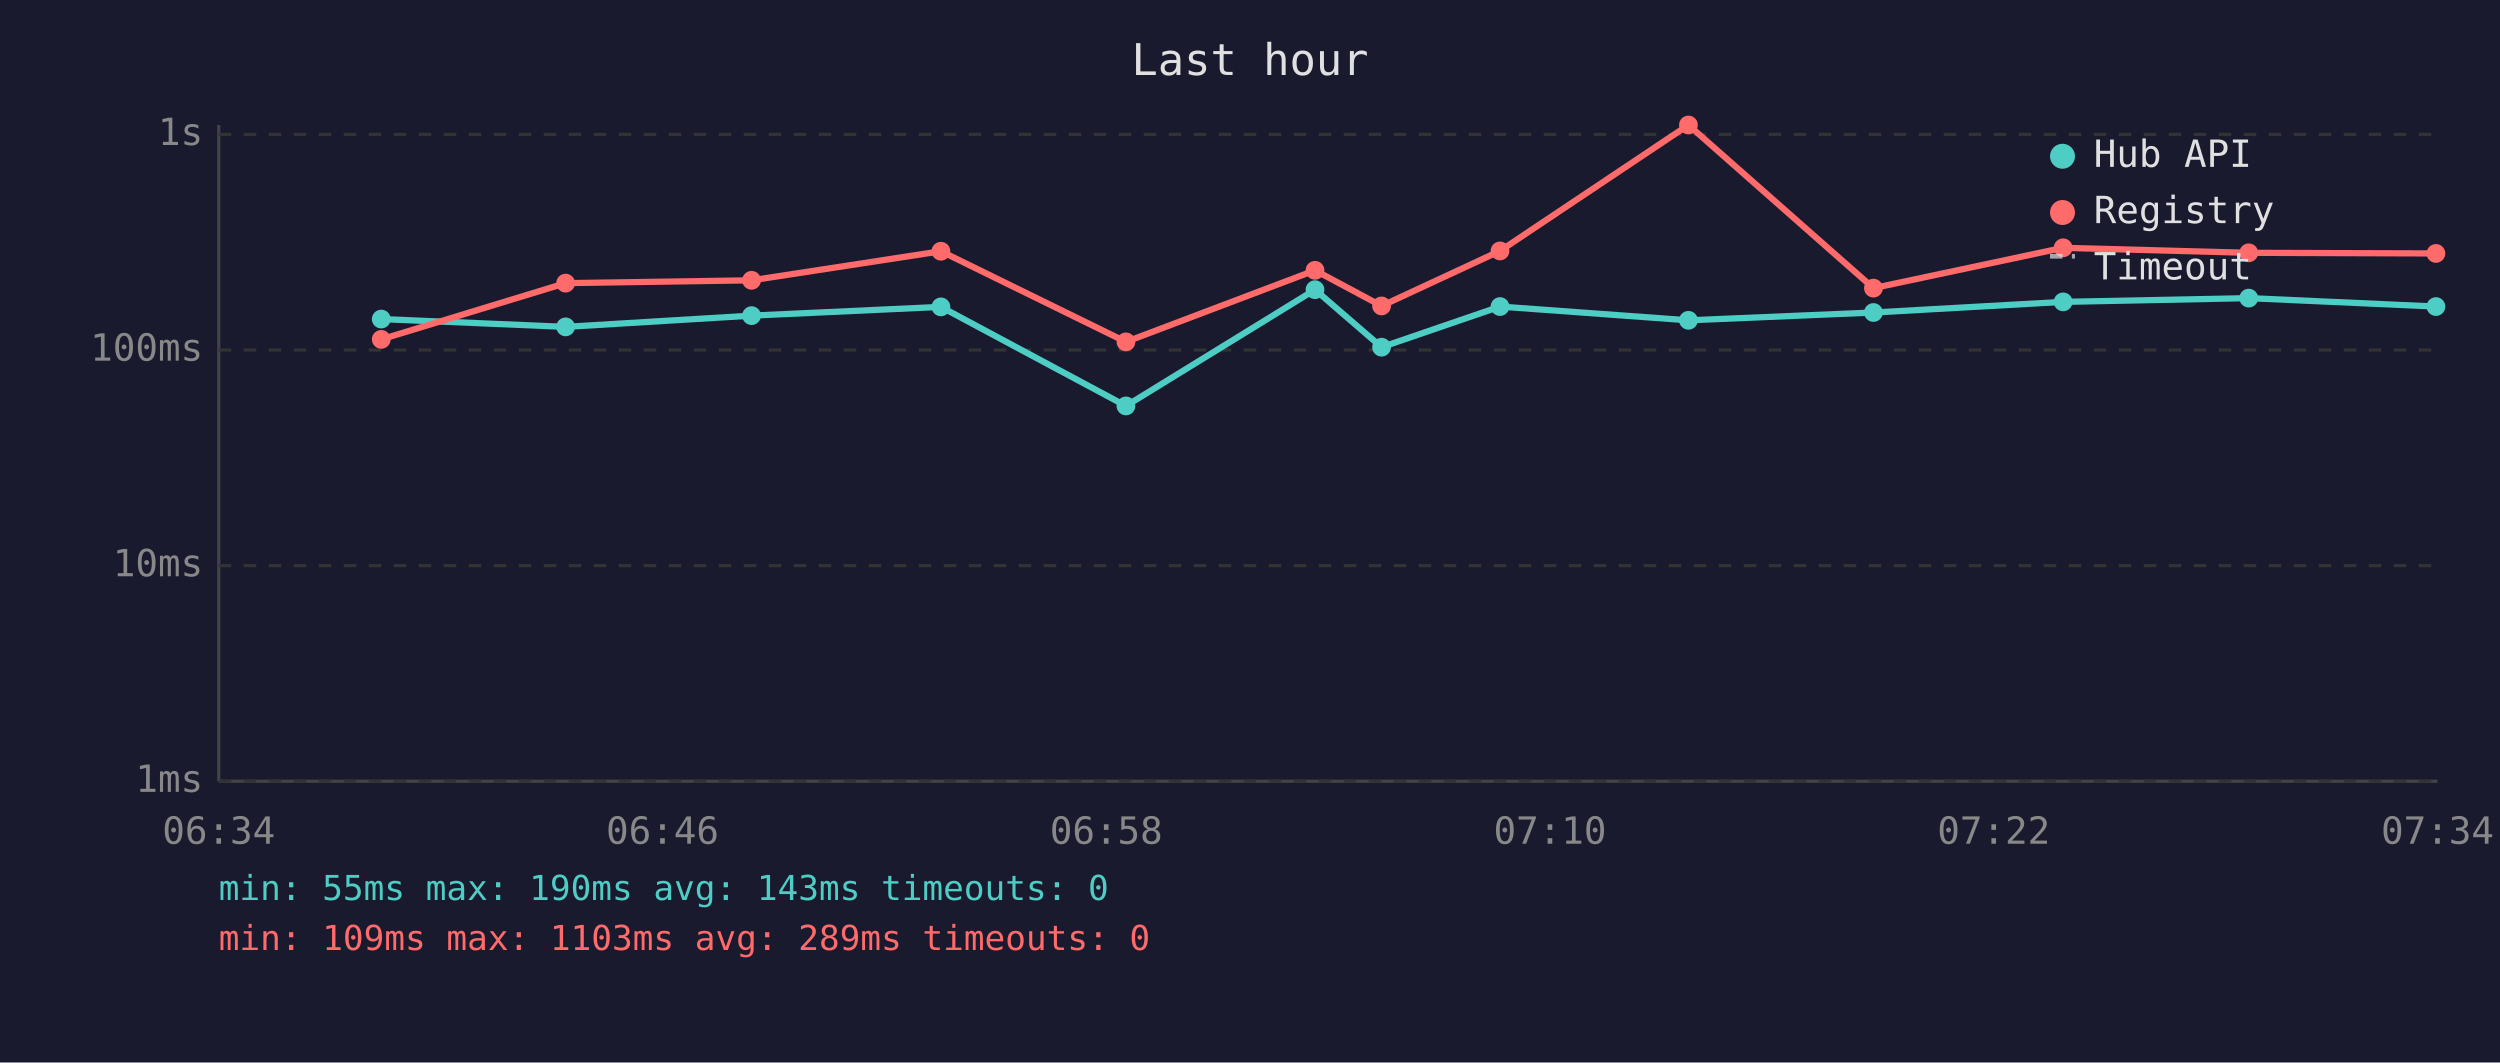
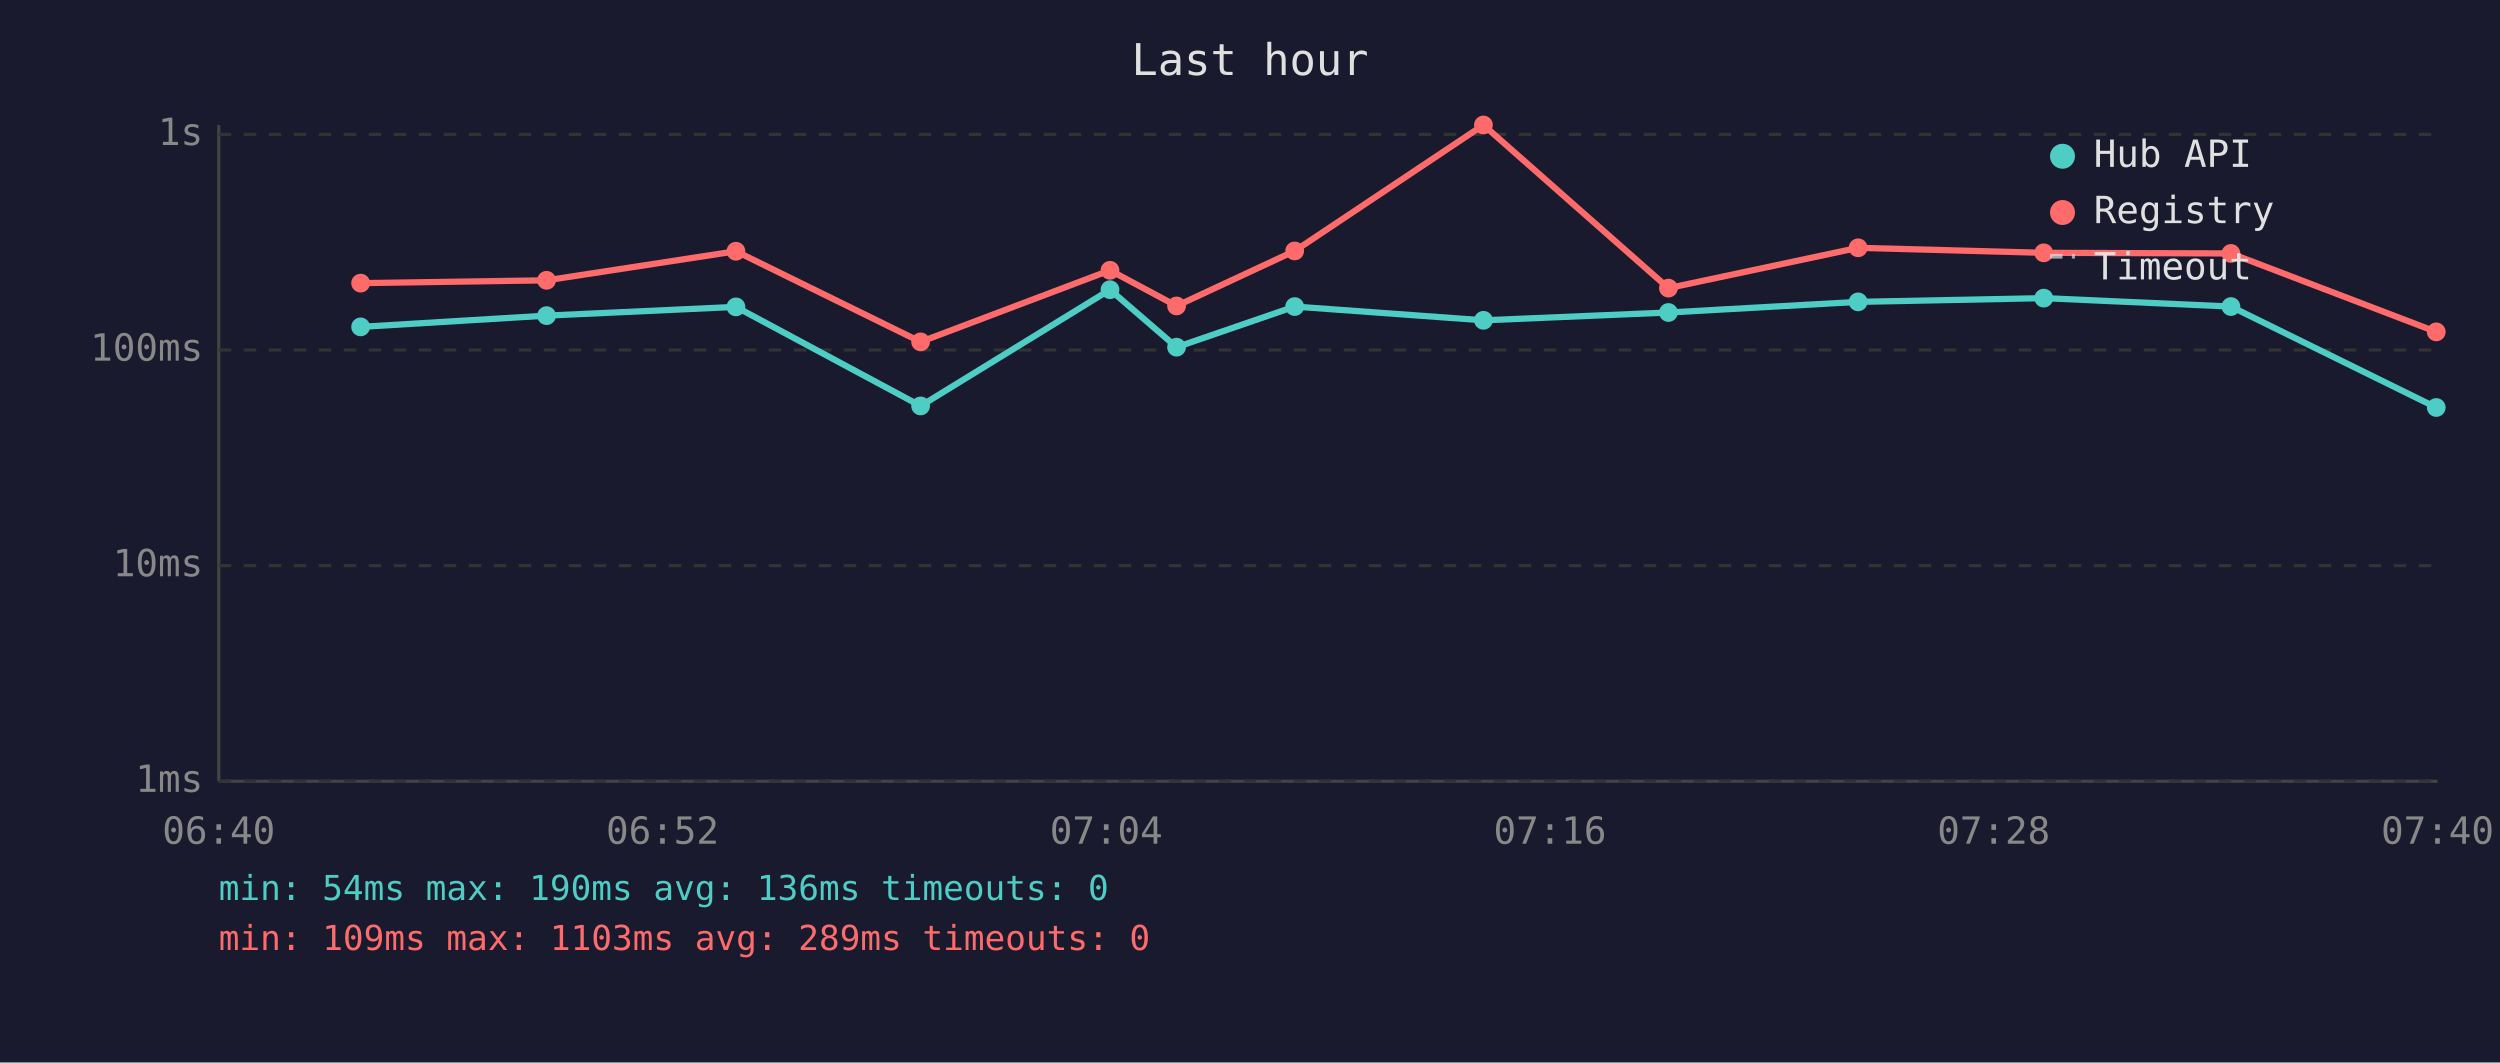
<svg xmlns="http://www.w3.org/2000/svg" viewBox="0 0 800 340" font-family="monospace" font-size="12">
  <rect width="800" height="340" fill="#1a1a2e" />
  <text x="400" y="24" fill="#e0e0e0" font-size="14" text-anchor="middle">Last hour</text>
  <line x1="70" y1="40" x2="70" y2="250" stroke="#444" stroke-width="1" />
  <line x1="70" y1="250" x2="780" y2="250" stroke="#444" stroke-width="1" />
  <line x1="70" y1="250" x2="780" y2="250" stroke="#333" stroke-width="1" stroke-dasharray="4" />
  <text x="65" y="250" fill="#888" text-anchor="end" dominant-baseline="middle">1ms</text>
  <line x1="70" y1="181" x2="780" y2="181" stroke="#333" stroke-width="1" stroke-dasharray="4" />
  <text x="65" y="181" fill="#888" text-anchor="end" dominant-baseline="middle">10ms</text>
  <line x1="70" y1="112" x2="780" y2="112" stroke="#333" stroke-width="1" stroke-dasharray="4" />
  <text x="65" y="112" fill="#888" text-anchor="end" dominant-baseline="middle">100ms</text>
  <line x1="70" y1="43" x2="780" y2="43" stroke="#333" stroke-width="1" stroke-dasharray="4" />
  <text x="65" y="43" fill="#888" text-anchor="end" dominant-baseline="middle">1s</text>
-   <text x="70" y="270" fill="#888" text-anchor="middle">06:34</text>
-   <text x="212" y="270" fill="#888" text-anchor="middle">06:46</text>
-   <text x="354" y="270" fill="#888" text-anchor="middle">06:58</text>
-   <text x="496" y="270" fill="#888" text-anchor="middle">07:10</text>
-   <text x="638" y="270" fill="#888" text-anchor="middle">07:22</text>
-   <text x="780" y="270" fill="#888" text-anchor="middle">07:34</text>
-   <polyline points="122.0,102.1 181.0,104.6 240.5,101.0 301.1,98.2 360.3,129.9 420.8,92.7 442.1,111.1 480.0,98.1 540.3,102.5 599.5,100.0 660.2,96.6 719.6,95.4 779.5,98.1" fill="none" stroke="#4ecdc4" stroke-width="2" opacity="1" />
-   <circle cx="122.0" cy="102.1" r="3" fill="#4ecdc4" />
-   <circle cx="181.0" cy="104.6" r="3" fill="#4ecdc4" />
-   <circle cx="240.5" cy="101.0" r="3" fill="#4ecdc4" />
-   <circle cx="301.1" cy="98.2" r="3" fill="#4ecdc4" />
-   <circle cx="360.3" cy="129.9" r="3" fill="#4ecdc4" />
-   <circle cx="420.8" cy="92.7" r="3" fill="#4ecdc4" />
-   <circle cx="442.1" cy="111.1" r="3" fill="#4ecdc4" />
-   <circle cx="480.0" cy="98.1" r="3" fill="#4ecdc4" />
-   <circle cx="540.3" cy="102.5" r="3" fill="#4ecdc4" />
-   <circle cx="599.5" cy="100.0" r="3" fill="#4ecdc4" />
-   <circle cx="660.2" cy="96.6" r="3" fill="#4ecdc4" />
-   <circle cx="719.6" cy="95.4" r="3" fill="#4ecdc4" />
-   <circle cx="779.5" cy="98.1" r="3" fill="#4ecdc4" />
-   <polyline points="122.0,108.6 181.0,90.6 240.5,89.7 301.1,80.4 360.3,109.4 420.8,86.5 442.1,97.9 480.0,80.3 540.3,40.0 599.5,92.2 660.2,79.3 719.6,80.9 779.5,81.1" fill="none" stroke="#ff6b6b" stroke-width="2" opacity="1" />
-   <circle cx="122.0" cy="108.6" r="3" fill="#ff6b6b" />
-   <circle cx="181.0" cy="90.6" r="3" fill="#ff6b6b" />
-   <circle cx="240.5" cy="89.7" r="3" fill="#ff6b6b" />
-   <circle cx="301.1" cy="80.4" r="3" fill="#ff6b6b" />
-   <circle cx="360.3" cy="109.4" r="3" fill="#ff6b6b" />
-   <circle cx="420.8" cy="86.5" r="3" fill="#ff6b6b" />
-   <circle cx="442.1" cy="97.9" r="3" fill="#ff6b6b" />
-   <circle cx="480.0" cy="80.3" r="3" fill="#ff6b6b" />
-   <circle cx="540.3" cy="40.0" r="3" fill="#ff6b6b" />
-   <circle cx="599.5" cy="92.2" r="3" fill="#ff6b6b" />
-   <circle cx="660.2" cy="79.3" r="3" fill="#ff6b6b" />
-   <circle cx="719.6" cy="80.9" r="3" fill="#ff6b6b" />
-   <circle cx="779.5" cy="81.1" r="3" fill="#ff6b6b" />
+   <text x="70" y="270" fill="#888" text-anchor="middle">06:40</text>
+   <text x="212" y="270" fill="#888" text-anchor="middle">06:52</text>
+   <text x="354" y="270" fill="#888" text-anchor="middle">07:04</text>
+   <text x="496" y="270" fill="#888" text-anchor="middle">07:16</text>
+   <text x="638" y="270" fill="#888" text-anchor="middle">07:28</text>
+   <text x="780" y="270" fill="#888" text-anchor="middle">07:40</text>
+   <polyline points="115.4,104.6 174.9,101.0 235.5,98.2 294.6,129.9 355.2,92.7 376.5,111.1 414.3,98.1 474.7,102.5 533.9,100.0 594.6,96.6 654.0,95.4 713.9,98.1 779.6,130.4" fill="none" stroke="#4ecdc4" stroke-width="2" opacity="1" />
+   <circle cx="115.4" cy="104.6" r="3" fill="#4ecdc4" />
+   <circle cx="174.9" cy="101.0" r="3" fill="#4ecdc4" />
+   <circle cx="235.5" cy="98.2" r="3" fill="#4ecdc4" />
+   <circle cx="294.6" cy="129.9" r="3" fill="#4ecdc4" />
+   <circle cx="355.2" cy="92.7" r="3" fill="#4ecdc4" />
+   <circle cx="376.5" cy="111.1" r="3" fill="#4ecdc4" />
+   <circle cx="414.3" cy="98.1" r="3" fill="#4ecdc4" />
+   <circle cx="474.7" cy="102.5" r="3" fill="#4ecdc4" />
+   <circle cx="533.9" cy="100.0" r="3" fill="#4ecdc4" />
+   <circle cx="594.6" cy="96.6" r="3" fill="#4ecdc4" />
+   <circle cx="654.0" cy="95.4" r="3" fill="#4ecdc4" />
+   <circle cx="713.9" cy="98.1" r="3" fill="#4ecdc4" />
+   <circle cx="779.6" cy="130.4" r="3" fill="#4ecdc4" />
+   <polyline points="115.4,90.6 174.9,89.7 235.5,80.4 294.6,109.4 355.2,86.5 376.5,97.9 414.3,80.3 474.7,40.0 533.9,92.2 594.6,79.3 654.0,80.9 713.9,81.1 779.6,106.2" fill="none" stroke="#ff6b6b" stroke-width="2" opacity="1" />
+   <circle cx="115.4" cy="90.6" r="3" fill="#ff6b6b" />
+   <circle cx="174.9" cy="89.7" r="3" fill="#ff6b6b" />
+   <circle cx="235.5" cy="80.4" r="3" fill="#ff6b6b" />
+   <circle cx="294.6" cy="109.4" r="3" fill="#ff6b6b" />
+   <circle cx="355.2" cy="86.5" r="3" fill="#ff6b6b" />
+   <circle cx="376.5" cy="97.9" r="3" fill="#ff6b6b" />
+   <circle cx="414.3" cy="80.3" r="3" fill="#ff6b6b" />
+   <circle cx="474.7" cy="40.0" r="3" fill="#ff6b6b" />
+   <circle cx="533.9" cy="92.2" r="3" fill="#ff6b6b" />
+   <circle cx="594.6" cy="79.3" r="3" fill="#ff6b6b" />
+   <circle cx="654.0" cy="80.9" r="3" fill="#ff6b6b" />
+   <circle cx="713.9" cy="81.1" r="3" fill="#ff6b6b" />
+   <circle cx="779.6" cy="106.2" r="3" fill="#ff6b6b" />
  <circle cx="660" cy="50" r="4" fill="#4ecdc4" />
  <text x="670" y="50" fill="#e0e0e0" dominant-baseline="middle">Hub API</text>
  <circle cx="660" cy="68" r="4" fill="#ff6b6b" />
  <text x="670" y="68" fill="#e0e0e0" dominant-baseline="middle">Registry</text>
  <line x1="656" y1="82" x2="664" y2="82" stroke="#e0e0e0" stroke-width="1.5" stroke-dasharray="4,3" opacity="0.7" />
  <text x="670" y="86" fill="#e0e0e0" dominant-baseline="middle">Timeout</text>
-   <text x="70" y="288" fill="#4ecdc4" font-size="11">min: 55ms  max: 190ms  avg: 143ms  timeouts: 0</text>
+   <text x="70" y="288" fill="#4ecdc4" font-size="11">min: 54ms  max: 190ms  avg: 136ms  timeouts: 0</text>
  <text x="70" y="304" fill="#ff6b6b" font-size="11">min: 109ms  max: 1103ms  avg: 289ms  timeouts: 0</text>
</svg>
